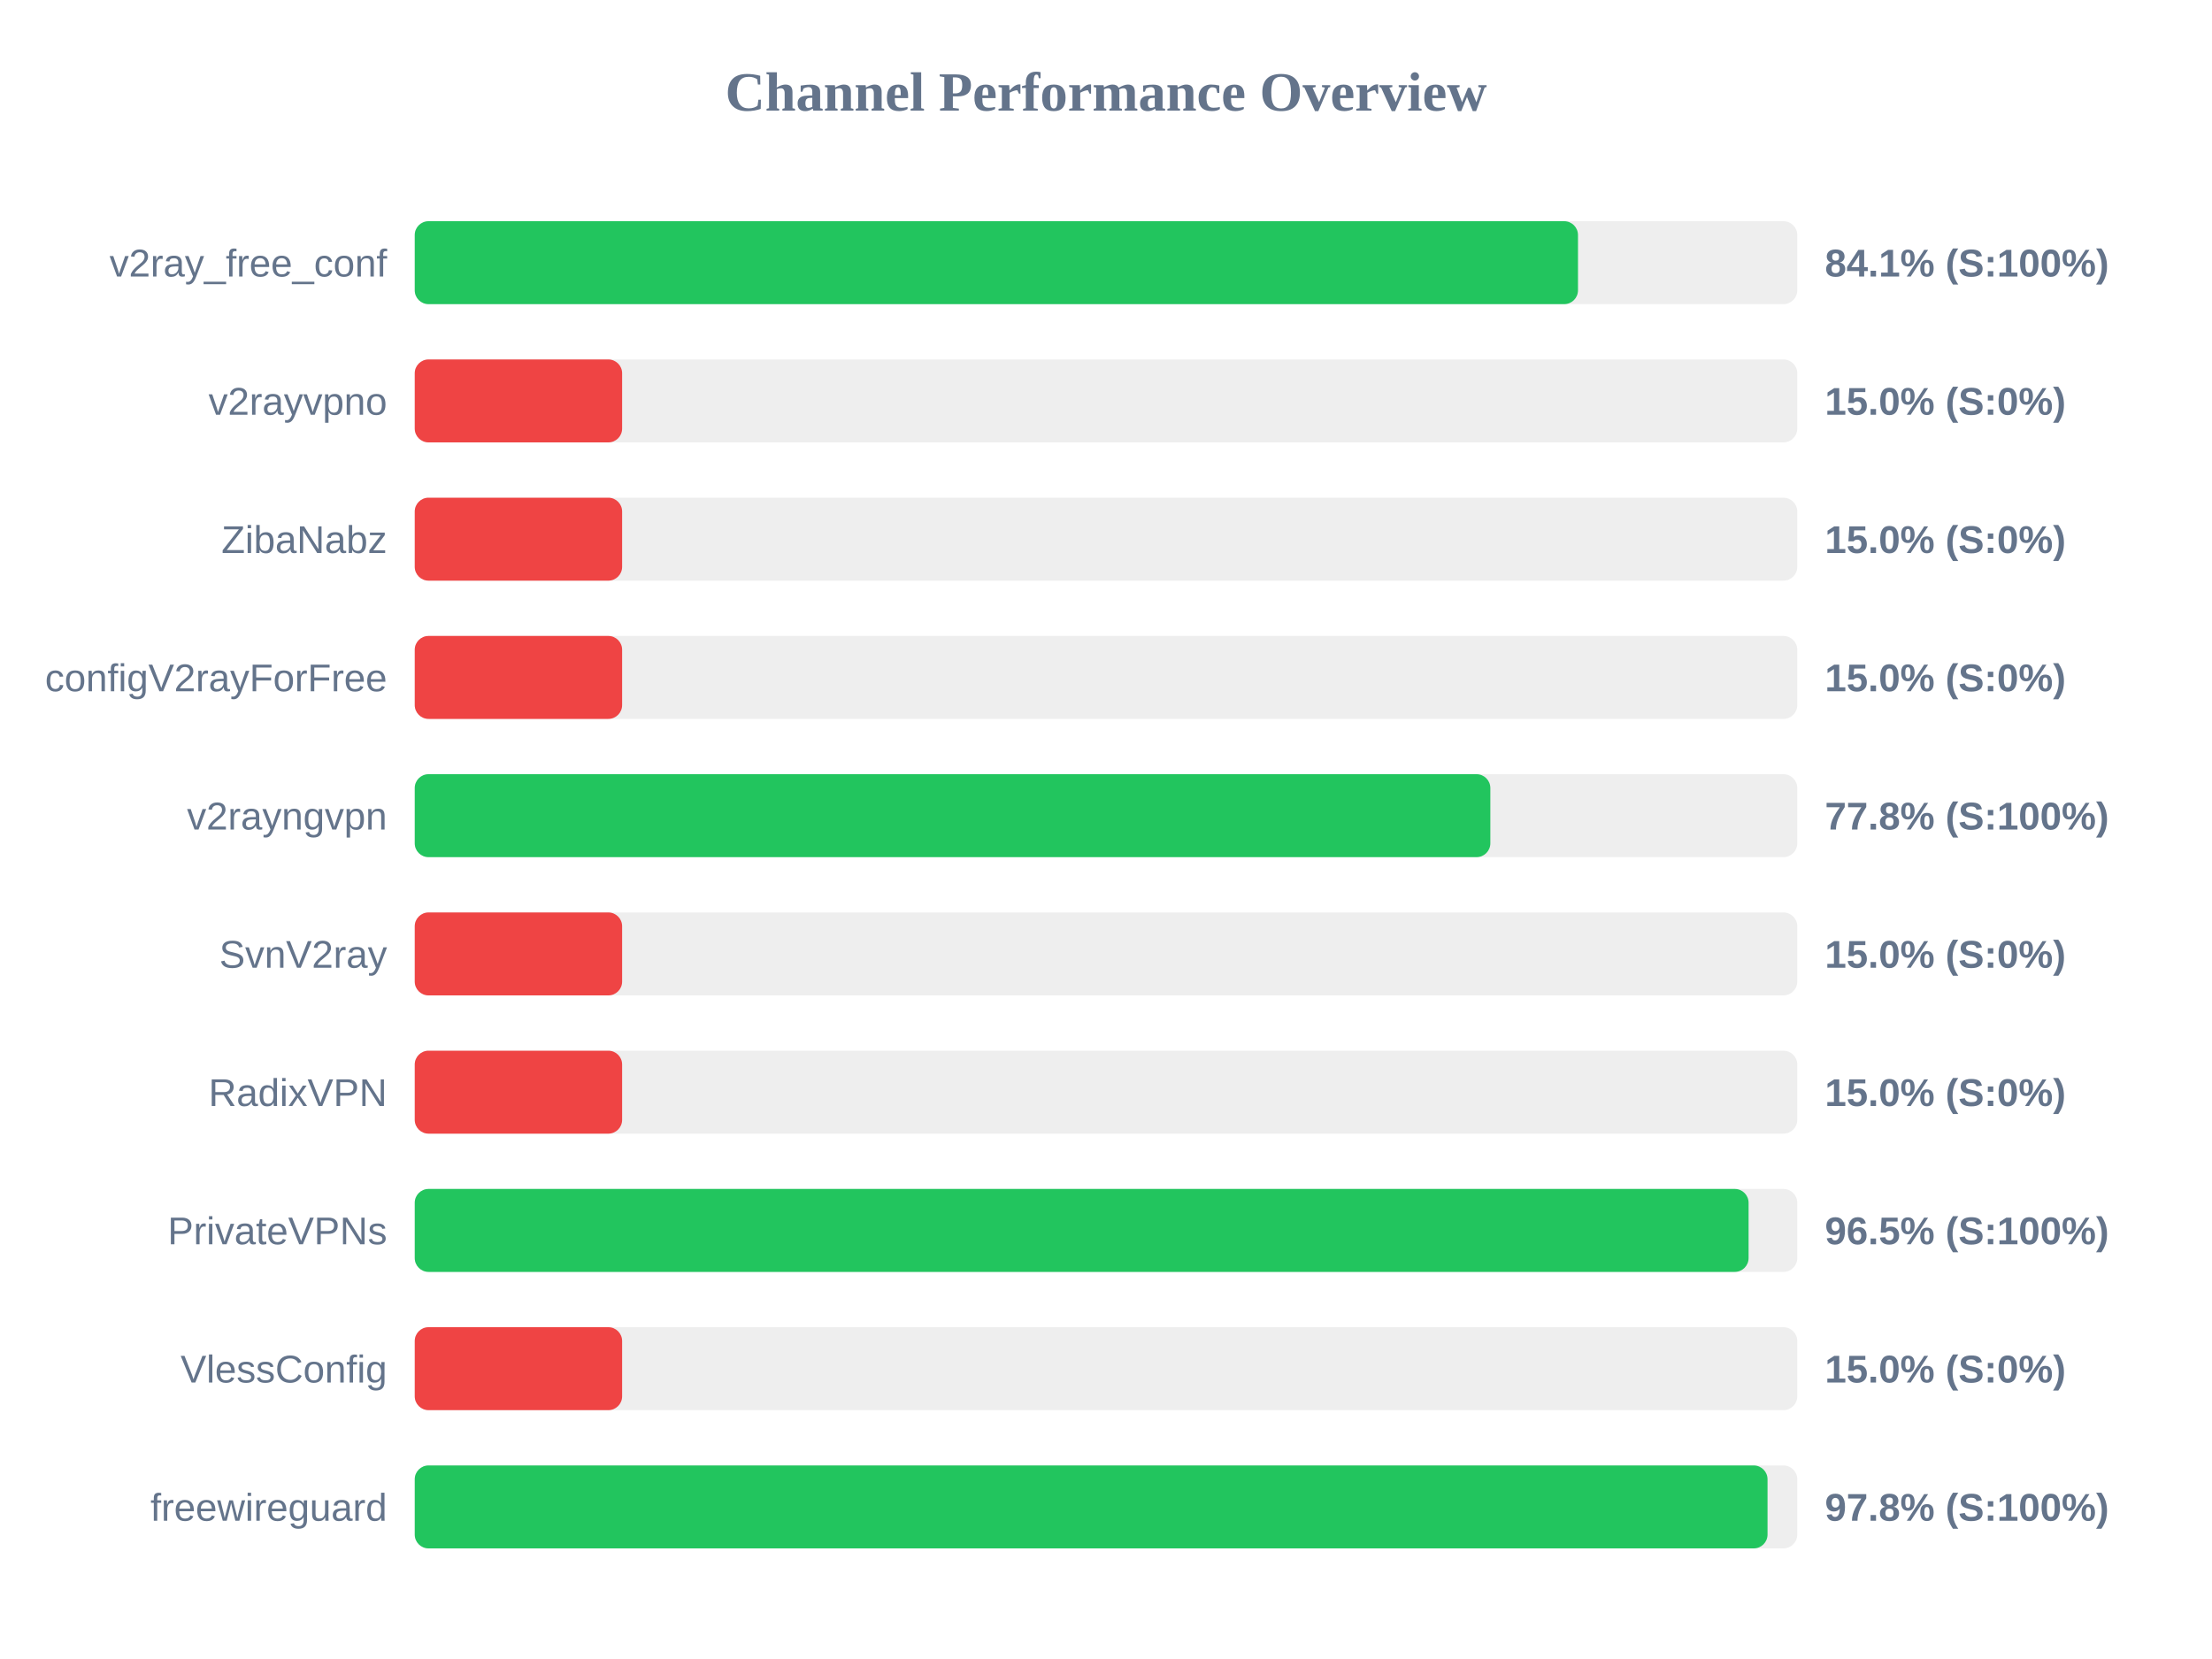
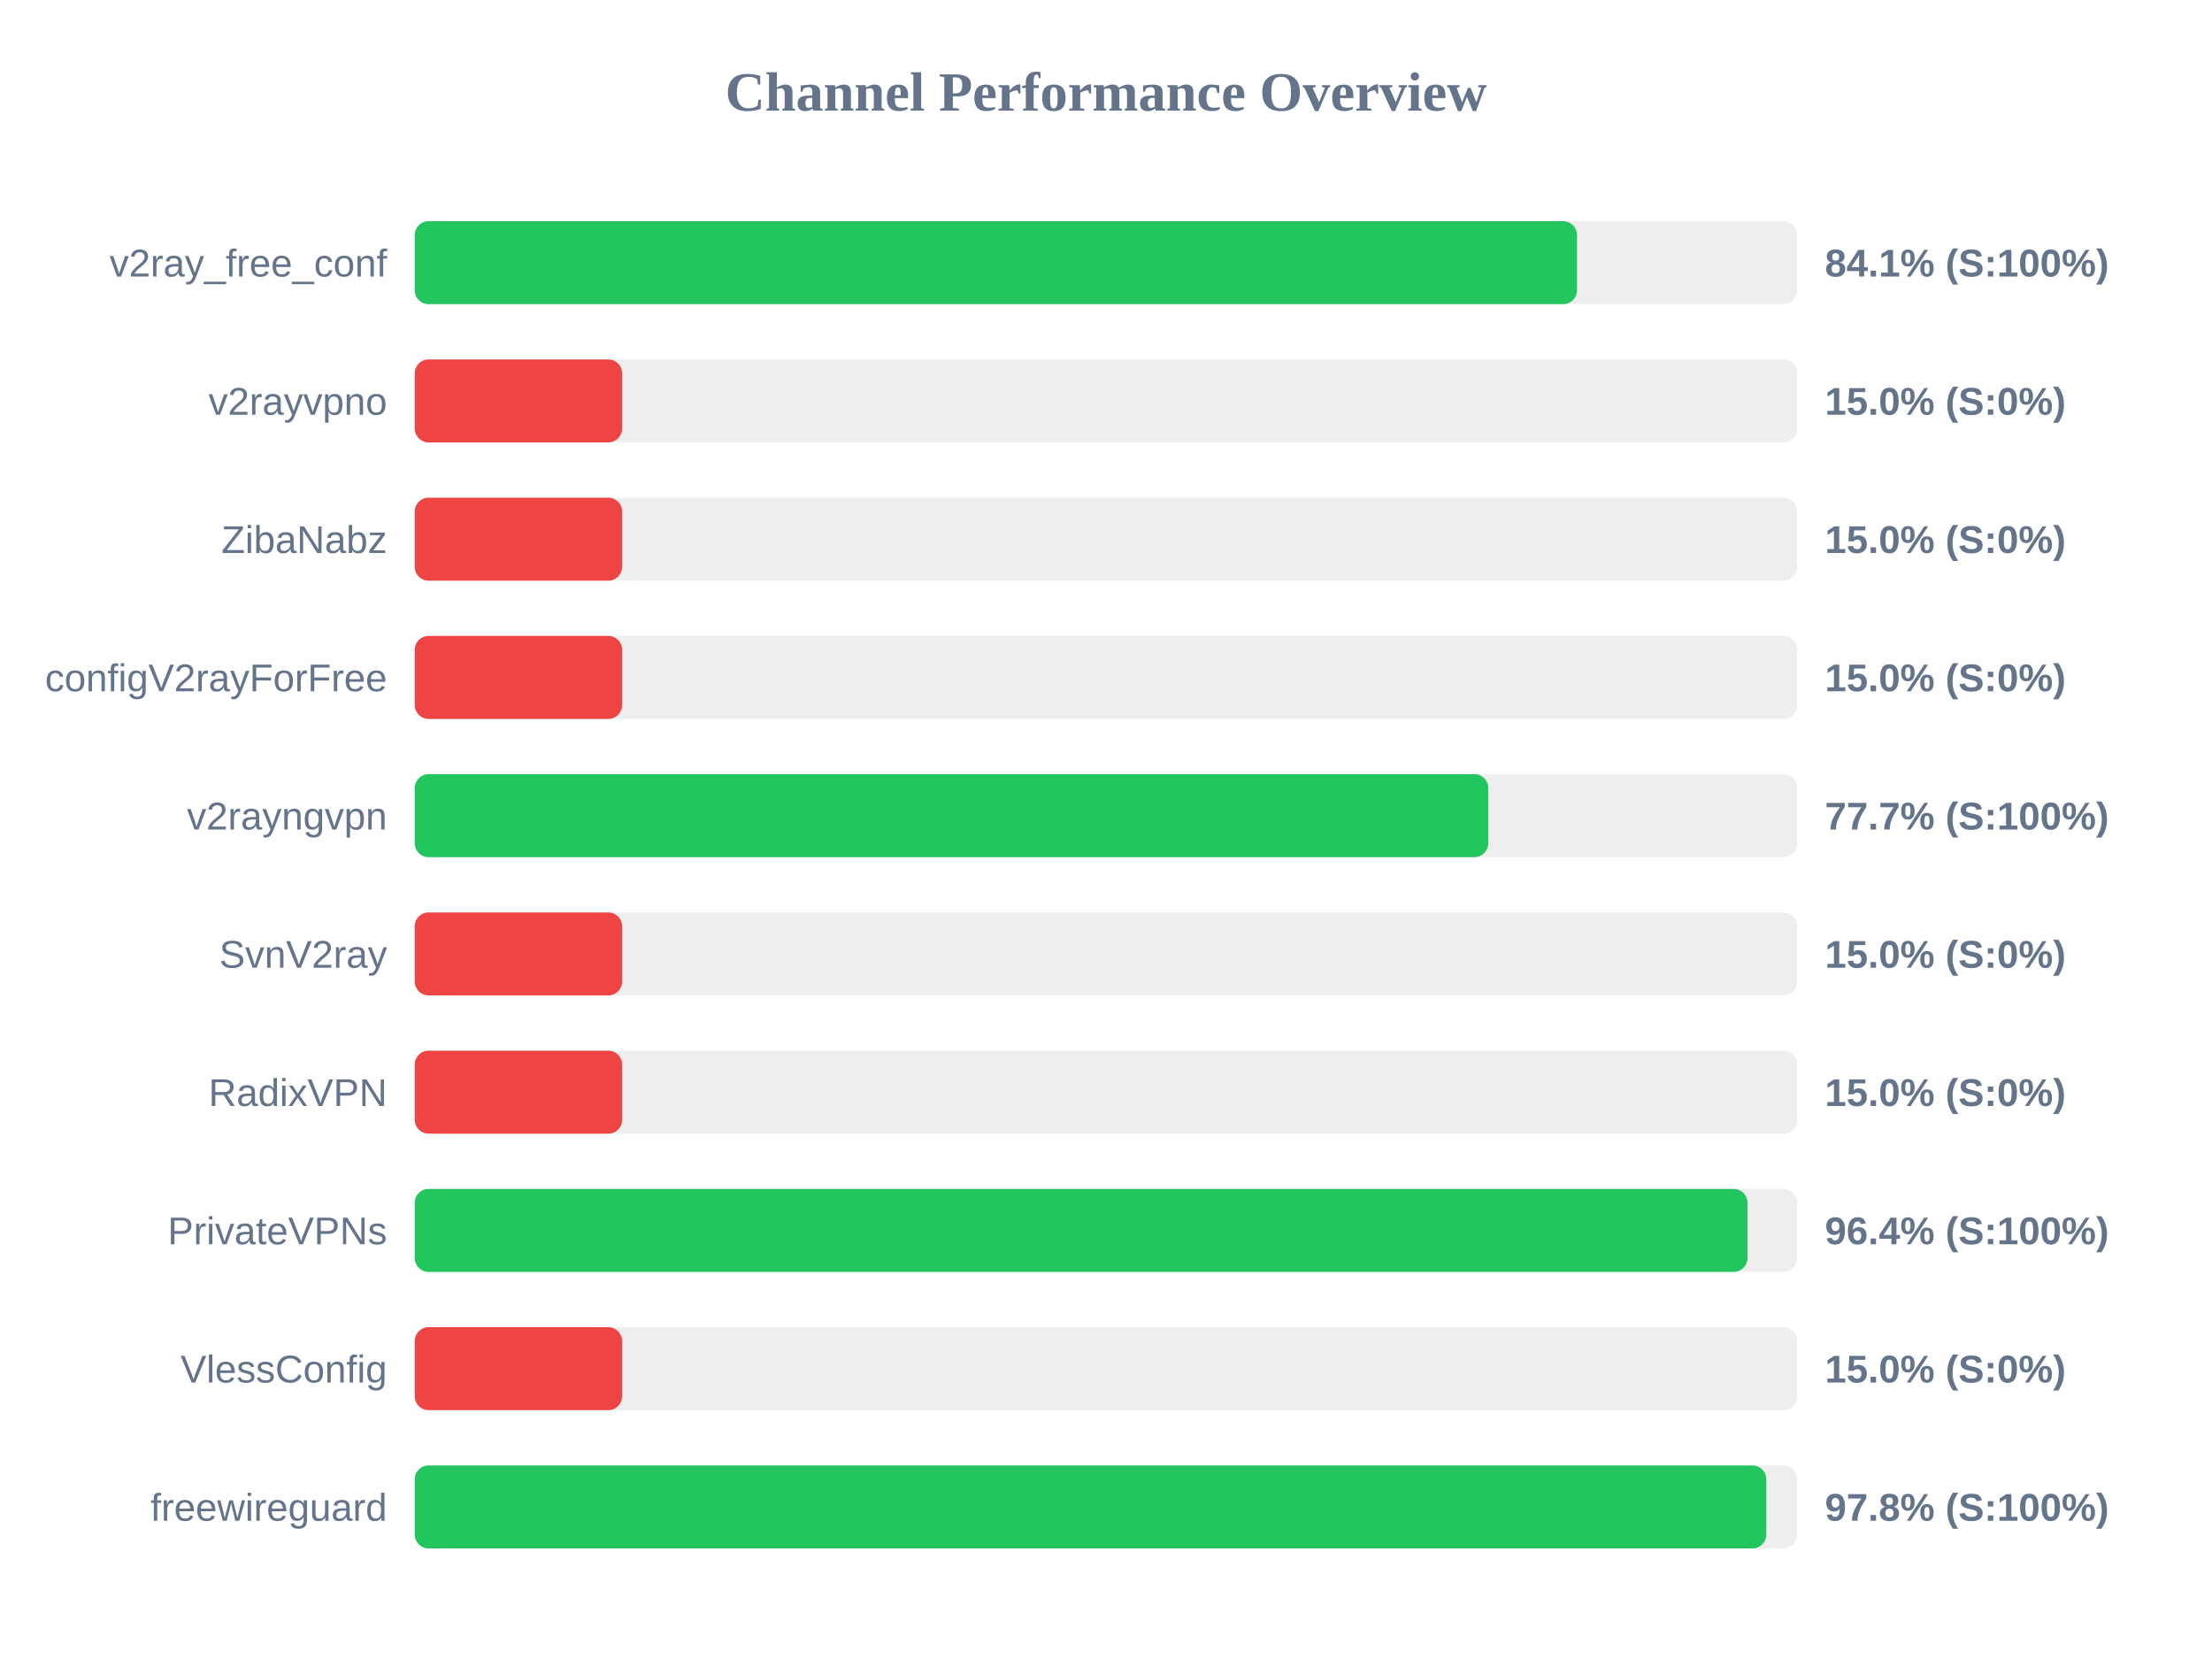
<svg xmlns="http://www.w3.org/2000/svg" width="800" height="600" version="1.1">
  <style>
        .row { font: 14px Arial; fill: #64748b; }
        .score { font: bold 14px Arial; fill: #64748b; }
    </style>
  <text x="400" y="40" text-anchor="middle" font-size="20px" font-weight="bold" fill="#64748b">Channel Performance Overview</text>
  <rect x="150" y="80" width="500" height="30" fill="#eee" rx="5" />
-   <rect x="150" y="80" width="420.7" height="30" fill="#22c55e" rx="5" />
+   <rect x="150" y="80" width="420.35" height="30" fill="#22c55e" rx="5" />
  <text x="140" y="100" text-anchor="end" class="row">v2ray_free_conf</text>
  <text x="660" y="100" text-anchor="start" class="score">84.1% (S:100%)</text>
  <rect x="150" y="130" width="500" height="30" fill="#eee" rx="5" />
  <rect x="150" y="130" width="75.0" height="30" fill="#ef4444" rx="5" />
  <text x="140" y="150" text-anchor="end" class="row">v2rayvpno</text>
  <text x="660" y="150" text-anchor="start" class="score">15.0% (S:0%)</text>
  <rect x="150" y="180" width="500" height="30" fill="#eee" rx="5" />
  <rect x="150" y="180" width="75.0" height="30" fill="#ef4444" rx="5" />
  <text x="140" y="200" text-anchor="end" class="row">ZibaNabz</text>
  <text x="660" y="200" text-anchor="start" class="score">15.0% (S:0%)</text>
  <rect x="150" y="230" width="500" height="30" fill="#eee" rx="5" />
  <rect x="150" y="230" width="75.0" height="30" fill="#ef4444" rx="5" />
  <text x="140" y="250" text-anchor="end" class="row">configV2rayForFree</text>
  <text x="660" y="250" text-anchor="start" class="score">15.0% (S:0%)</text>
  <rect x="150" y="280" width="500" height="30" fill="#eee" rx="5" />
-   <rect x="150" y="280" width="389.0" height="30" fill="#22c55e" rx="5" />
+   <rect x="150" y="280" width="388.25" height="30" fill="#22c55e" rx="5" />
  <text x="140" y="300" text-anchor="end" class="row">v2rayngvpn</text>
-   <text x="660" y="300" text-anchor="start" class="score">77.8% (S:100%)</text>
+   <text x="660" y="300" text-anchor="start" class="score">77.7% (S:100%)</text>
  <rect x="150" y="330" width="500" height="30" fill="#eee" rx="5" />
  <rect x="150" y="330" width="75.0" height="30" fill="#ef4444" rx="5" />
  <text x="140" y="350" text-anchor="end" class="row">SvnV2ray</text>
  <text x="660" y="350" text-anchor="start" class="score">15.0% (S:0%)</text>
  <rect x="150" y="380" width="500" height="30" fill="#eee" rx="5" />
  <rect x="150" y="380" width="75.0" height="30" fill="#ef4444" rx="5" />
  <text x="140" y="400" text-anchor="end" class="row">RadixVPN</text>
  <text x="660" y="400" text-anchor="start" class="score">15.0% (S:0%)</text>
  <rect x="150" y="430" width="500" height="30" fill="#eee" rx="5" />
-   <rect x="150" y="430" width="482.4" height="30" fill="#22c55e" rx="5" />
+   <rect x="150" y="430" width="482.0" height="30" fill="#22c55e" rx="5" />
  <text x="140" y="450" text-anchor="end" class="row">PrivateVPNs</text>
-   <text x="660" y="450" text-anchor="start" class="score">96.5% (S:100%)</text>
+   <text x="660" y="450" text-anchor="start" class="score">96.4% (S:100%)</text>
  <rect x="150" y="480" width="500" height="30" fill="#eee" rx="5" />
  <rect x="150" y="480" width="75.0" height="30" fill="#ef4444" rx="5" />
  <text x="140" y="500" text-anchor="end" class="row">VlessConfig</text>
  <text x="660" y="500" text-anchor="start" class="score">15.0% (S:0%)</text>
  <rect x="150" y="530" width="500" height="30" fill="#eee" rx="5" />
-   <rect x="150" y="530" width="489.25" height="30" fill="#22c55e" rx="5" />
+   <rect x="150" y="530" width="488.8" height="30" fill="#22c55e" rx="5" />
  <text x="140" y="550" text-anchor="end" class="row">freewireguard</text>
  <text x="660" y="550" text-anchor="start" class="score">97.8% (S:100%)</text>
</svg>
